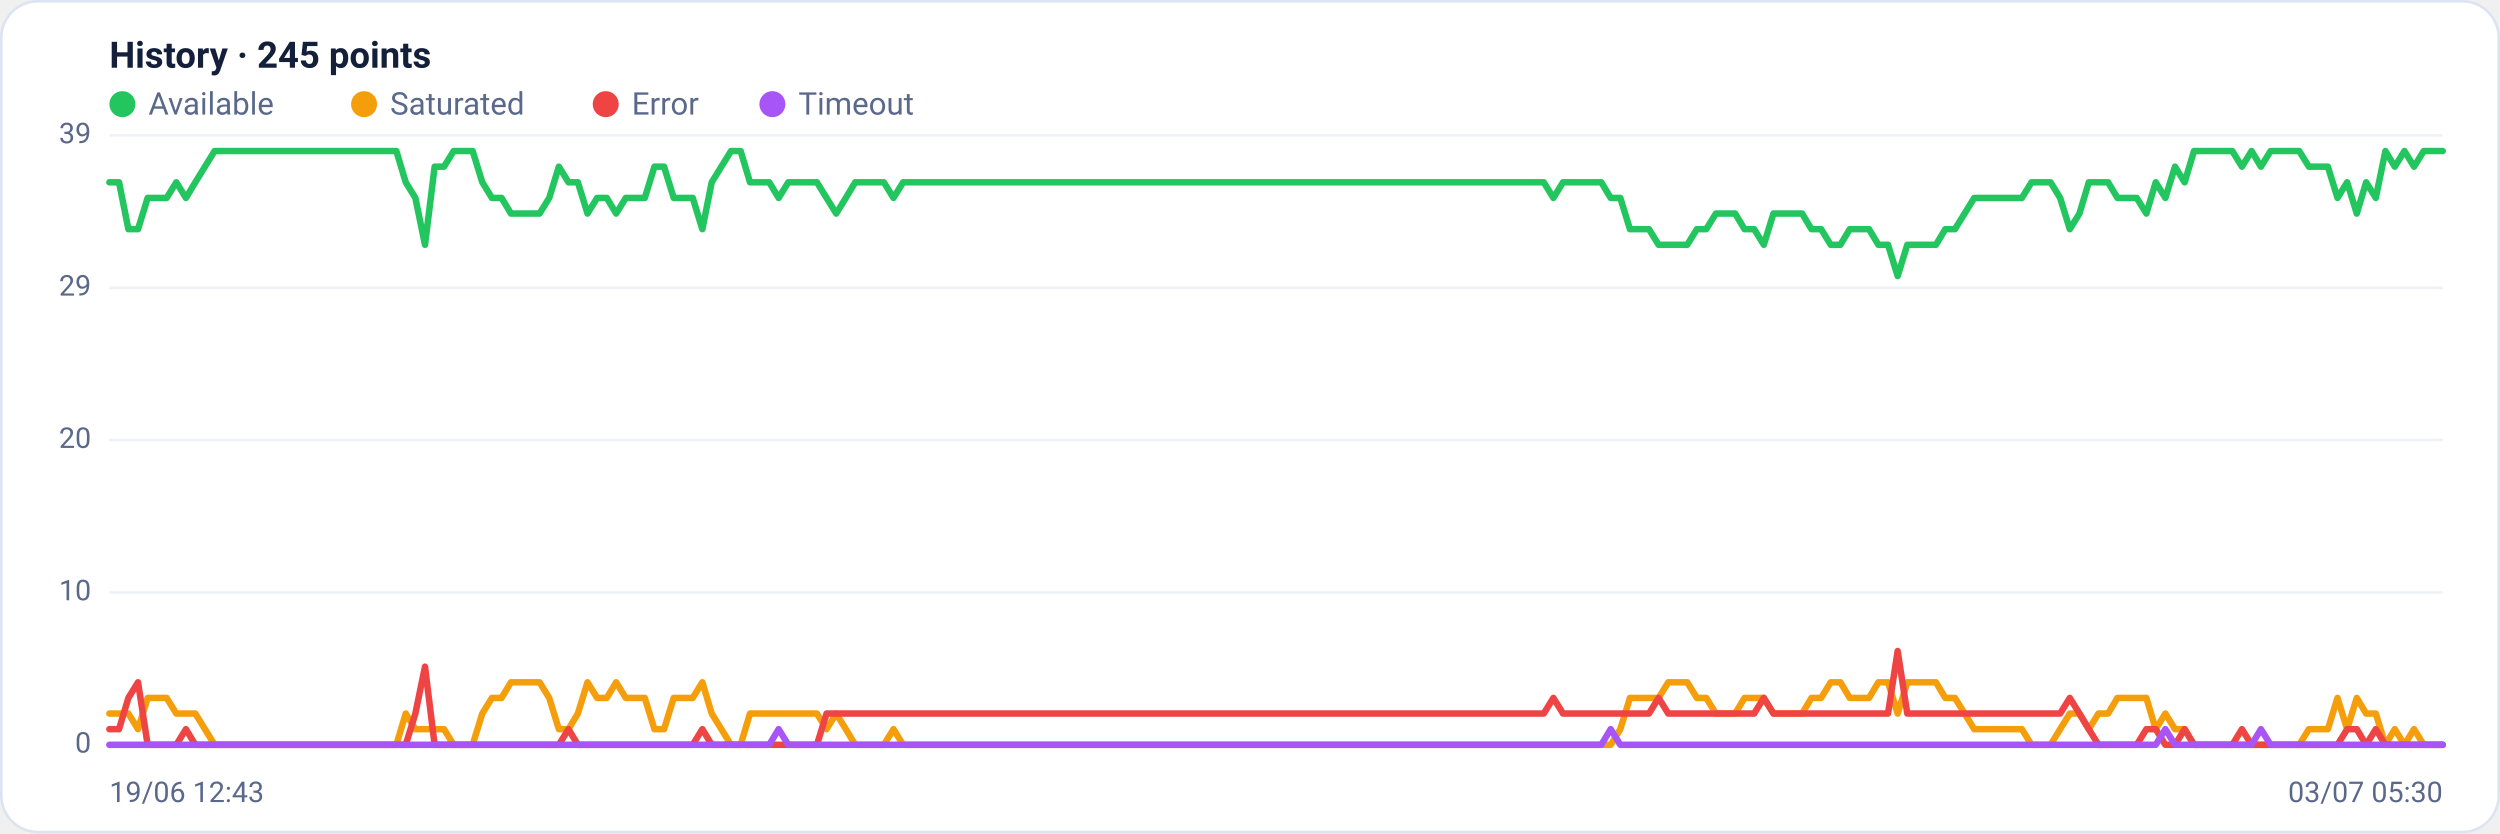
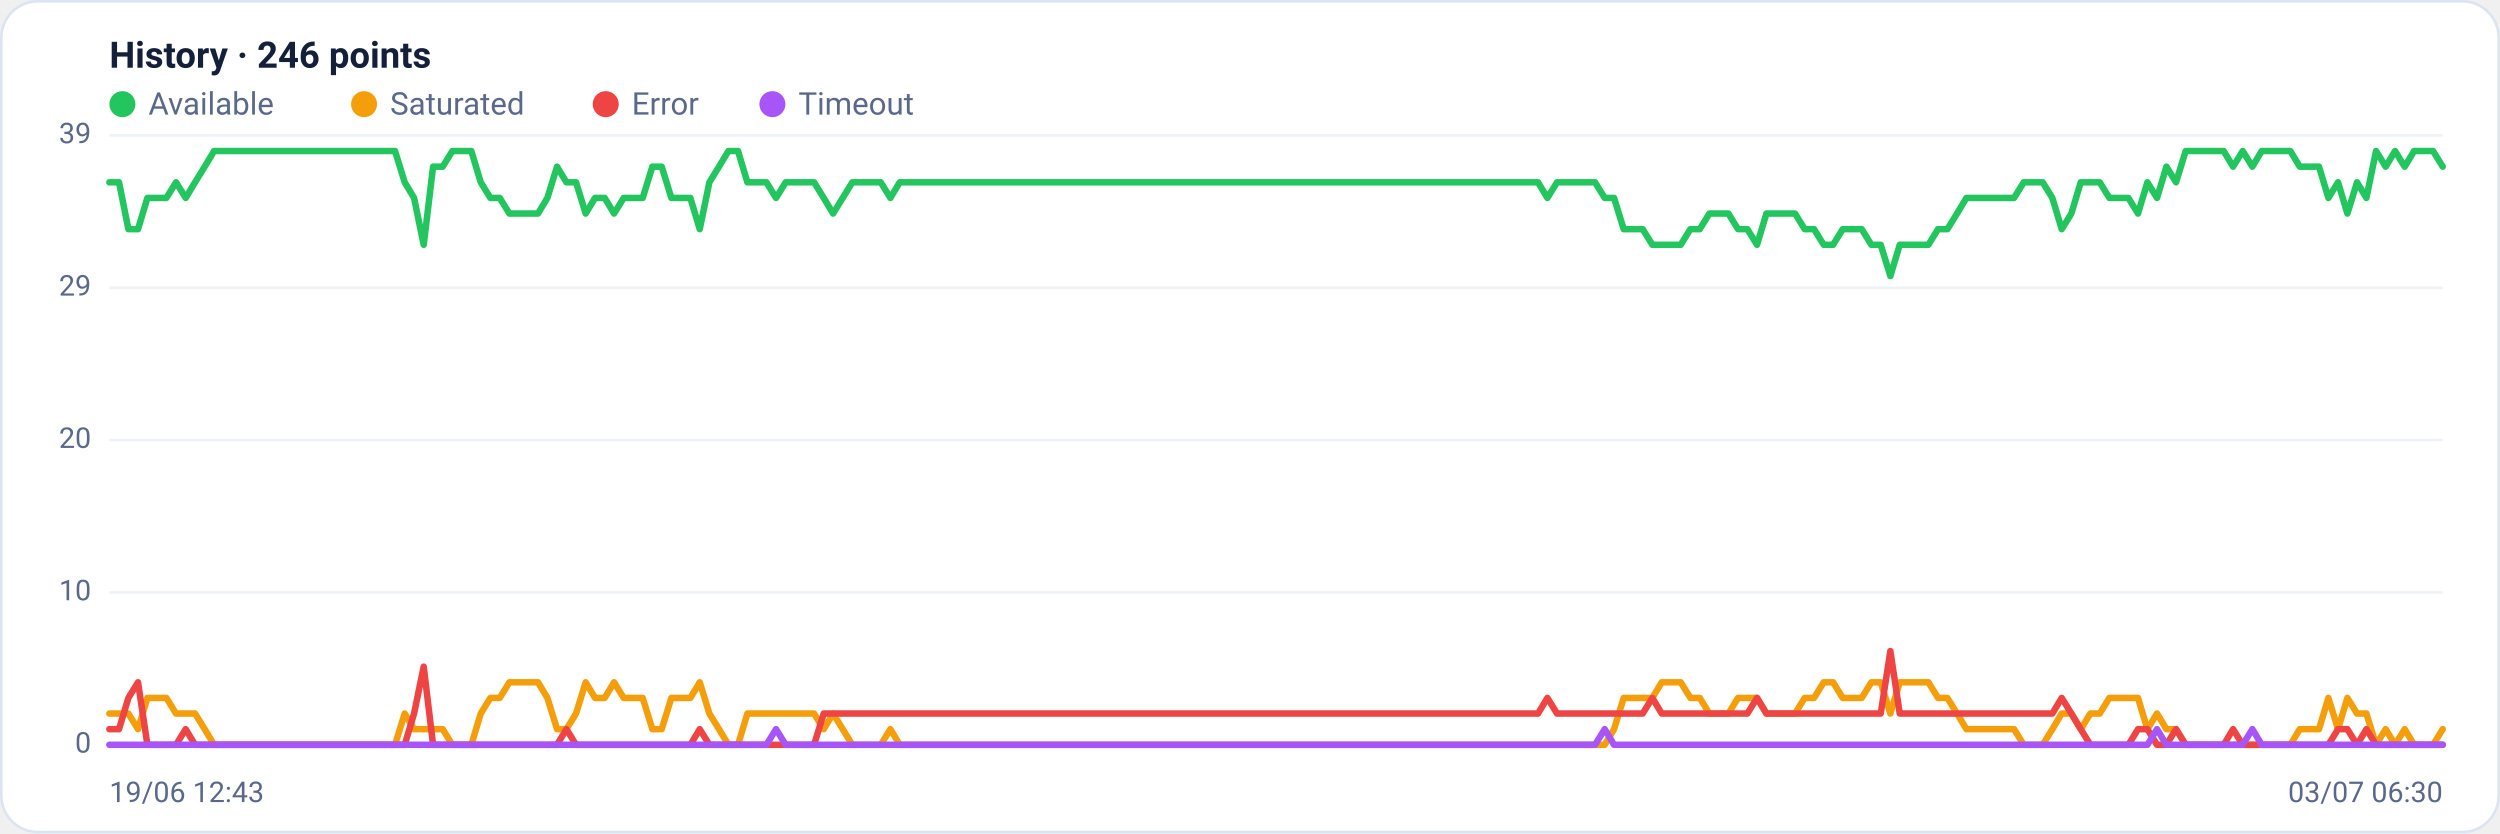
<svg xmlns="http://www.w3.org/2000/svg" viewBox="0 0 960 320" width="960" height="320" font-family="Segoe UI, system-ui, -apple-system, Roboto, Helvetica, Arial, sans-serif" role="img" aria-label="Availability history per region">
  <rect x="0.5" y="0.5" width="959" height="319" rx="14" fill="#ffffff" stroke="#dce3f1" />
-   <text x="42" y="26" font-size="14" font-weight="600" fill="#14203a">History · 245 points</text>
+   <text x="42" y="26" font-size="14" font-weight="600" fill="#14203a">History · 246 points</text>
  <circle cx="47" cy="40" r="5" fill="#22c55e" />
  <text x="57" y="44" font-size="12" fill="#5a688a">Available</text>
  <circle cx="139.8" cy="40" r="5" fill="#f59e0b" />
  <text x="149.8" y="44" font-size="12" fill="#5a688a">Saturated</text>
  <circle cx="232.6" cy="40" r="5" fill="#ef4444" />
  <text x="242.6" y="44" font-size="12" fill="#5a688a">Error</text>
  <circle cx="296.6" cy="40" r="5" fill="#a855f7" />
  <text x="306.6" y="44" font-size="12" fill="#5a688a">Timeout</text>
  <line x1="42" y1="286.0" x2="938" y2="286.0" stroke="#eef2f7" stroke-width="1" />
  <text x="35" y="289.0" text-anchor="end" font-size="11" fill="#5a688a">0</text>
  <line x1="42" y1="227.5" x2="938" y2="227.5" stroke="#eef2f7" stroke-width="1" />
  <text x="35" y="230.5" text-anchor="end" font-size="11" fill="#5a688a">10</text>
  <line x1="42" y1="169.0" x2="938" y2="169.0" stroke="#eef2f7" stroke-width="1" />
  <text x="35" y="172.0" text-anchor="end" font-size="11" fill="#5a688a">20</text>
  <line x1="42" y1="110.5" x2="938" y2="110.5" stroke="#eef2f7" stroke-width="1" />
  <text x="35" y="113.5" text-anchor="end" font-size="11" fill="#5a688a">29</text>
  <line x1="42" y1="52.0" x2="938" y2="52.0" stroke="#eef2f7" stroke-width="1" />
  <text x="35" y="55.0" text-anchor="end" font-size="11" fill="#5a688a">39</text>
-   <polyline fill="none" stroke="#22c55e" stroke-width="2.5" stroke-linejoin="round" stroke-linecap="round" points="42.0,70.0 45.7,70.0 49.3,88.0 53.0,88.0 56.7,76.0 60.4,76.0 64.0,76.0 67.7,70.0 71.4,76.0 75.0,70.0 78.7,64.0 82.4,58.0 86.1,58.0 89.7,58.0 93.4,58.0 97.1,58.0 100.8,58.0 104.4,58.0 108.1,58.0 111.8,58.0 115.4,58.0 119.1,58.0 122.8,58.0 126.5,58.0 130.1,58.0 133.8,58.0 137.5,58.0 141.1,58.0 144.8,58.0 148.5,58.0 152.2,58.0 155.8,70.0 159.5,76.0 163.2,94.0 166.9,64.0 170.5,64.0 174.2,58.0 177.9,58.0 181.5,58.0 185.2,70.0 188.9,76.0 192.6,76.0 196.2,82.0 199.9,82.0 203.6,82.0 207.2,82.0 210.9,76.0 214.6,64.0 218.3,70.0 221.9,70.0 225.6,82.0 229.3,76.0 233.0,76.0 236.6,82.0 240.3,76.0 244.0,76.0 247.6,76.0 251.3,64.0 255.0,64.0 258.7,76.0 262.3,76.0 266.0,76.0 269.7,88.0 273.3,70.0 277.0,64.0 280.7,58.0 284.4,58.0 288.0,70.0 291.7,70.0 295.4,70.0 299.0,76.0 302.7,70.0 306.4,70.0 310.1,70.0 313.7,70.0 317.4,76.0 321.1,82.0 324.8,76.0 328.4,70.0 332.1,70.0 335.8,70.0 339.4,70.0 343.1,76.0 346.8,70.0 350.5,70.0 354.1,70.0 357.8,70.0 361.5,70.0 365.1,70.0 368.8,70.0 372.5,70.0 376.2,70.0 379.8,70.0 383.5,70.0 387.2,70.0 390.9,70.0 394.5,70.0 398.2,70.0 401.9,70.0 405.5,70.0 409.2,70.0 412.9,70.0 416.6,70.0 420.2,70.0 423.9,70.0 427.6,70.0 431.2,70.0 434.9,70.0 438.6,70.0 442.3,70.0 445.9,70.0 449.6,70.0 453.3,70.0 457.0,70.0 460.6,70.0 464.3,70.0 468.0,70.0 471.6,70.0 475.3,70.0 479.0,70.0 482.7,70.0 486.3,70.0 490.0,70.0 493.7,70.0 497.3,70.0 501.0,70.0 504.7,70.0 508.4,70.0 512.0,70.0 515.7,70.0 519.4,70.0 523.0,70.0 526.7,70.0 530.4,70.0 534.1,70.0 537.7,70.0 541.4,70.0 545.1,70.0 548.8,70.0 552.4,70.0 556.1,70.0 559.8,70.0 563.4,70.0 567.1,70.0 570.8,70.0 574.5,70.0 578.1,70.0 581.8,70.0 585.5,70.0 589.1,70.0 592.8,70.0 596.5,76.0 600.2,70.0 603.8,70.0 607.5,70.0 611.2,70.0 614.9,70.0 618.5,76.0 622.2,76.0 625.9,88.0 629.5,88.0 633.2,88.0 636.9,94.0 640.6,94.0 644.2,94.0 647.9,94.0 651.6,88.0 655.2,88.0 658.9,82.0 662.6,82.0 666.3,82.0 669.9,88.0 673.6,88.0 677.3,94.0 681.0,82.0 684.6,82.0 688.3,82.0 692.0,82.0 695.6,88.0 699.3,88.0 703.0,94.0 706.7,94.0 710.3,88.0 714.0,88.0 717.7,88.0 721.3,94.0 725.0,94.0 728.7,106.0 732.4,94.0 736.0,94.0 739.7,94.0 743.4,94.0 747.0,88.0 750.7,88.0 754.4,82.0 758.1,76.0 761.7,76.0 765.4,76.0 769.1,76.0 772.8,76.0 776.4,76.0 780.1,70.0 783.8,70.0 787.4,70.0 791.1,76.0 794.8,88.0 798.5,82.0 802.1,70.0 805.8,70.0 809.5,70.0 813.1,76.0 816.8,76.0 820.5,76.0 824.2,82.0 827.8,70.0 831.5,76.0 835.2,64.0 838.9,70.0 842.5,58.0 846.2,58.0 849.9,58.0 853.5,58.0 857.2,58.0 860.9,64.0 864.6,58.0 868.2,64.0 871.9,58.0 875.6,58.0 879.2,58.0 882.9,58.0 886.6,64.0 890.3,64.0 893.9,64.0 897.6,76.0 901.3,70.0 905.0,82.0 908.6,70.0 912.3,76.0 916.0,58.0 919.6,64.0 923.3,58.0 927.0,64.0 930.7,58.0 934.3,58.0 938.0,58.0" />
-   <polyline fill="none" stroke="#f59e0b" stroke-width="2.5" stroke-linejoin="round" stroke-linecap="round" points="42.0,274.0 45.7,274.0 49.3,274.0 53.0,280.0 56.7,268.0 60.4,268.0 64.0,268.0 67.7,274.0 71.4,274.0 75.0,274.0 78.7,280.0 82.4,286.0 86.1,286.0 89.7,286.0 93.4,286.0 97.1,286.0 100.8,286.0 104.4,286.0 108.1,286.0 111.8,286.0 115.4,286.0 119.1,286.0 122.8,286.0 126.5,286.0 130.1,286.0 133.8,286.0 137.5,286.0 141.1,286.0 144.8,286.0 148.5,286.0 152.2,286.0 155.8,274.0 159.5,280.0 163.2,280.0 166.9,280.0 170.5,280.0 174.2,286.0 177.9,286.0 181.5,286.0 185.2,274.0 188.9,268.0 192.6,268.0 196.2,262.0 199.9,262.0 203.6,262.0 207.2,262.0 210.9,268.0 214.6,280.0 218.3,280.0 221.9,274.0 225.6,262.0 229.3,268.0 233.0,268.0 236.6,262.0 240.3,268.0 244.0,268.0 247.6,268.0 251.3,280.0 255.0,280.0 258.7,268.0 262.3,268.0 266.0,268.0 269.7,262.0 273.3,274.0 277.0,280.0 280.7,286.0 284.4,286.0 288.0,274.0 291.7,274.0 295.4,274.0 299.0,274.0 302.7,274.0 306.4,274.0 310.1,274.0 313.7,274.0 317.4,280.0 321.1,274.0 324.8,280.0 328.4,286.0 332.1,286.0 335.8,286.0 339.4,286.0 343.1,280.0 346.8,286.0 350.5,286.0 354.1,286.0 357.8,286.0 361.5,286.0 365.1,286.0 368.8,286.0 372.5,286.0 376.2,286.0 379.8,286.0 383.5,286.0 387.2,286.0 390.9,286.0 394.5,286.0 398.2,286.0 401.9,286.0 405.5,286.0 409.2,286.0 412.9,286.0 416.6,286.0 420.2,286.0 423.9,286.0 427.6,286.0 431.2,286.0 434.9,286.0 438.6,286.0 442.3,286.0 445.9,286.0 449.6,286.0 453.3,286.0 457.0,286.0 460.6,286.0 464.3,286.0 468.0,286.0 471.6,286.0 475.3,286.0 479.0,286.0 482.7,286.0 486.3,286.0 490.0,286.0 493.7,286.0 497.3,286.0 501.0,286.0 504.7,286.0 508.4,286.0 512.0,286.0 515.7,286.0 519.4,286.0 523.0,286.0 526.7,286.0 530.4,286.0 534.1,286.0 537.7,286.0 541.4,286.0 545.1,286.0 548.8,286.0 552.4,286.0 556.1,286.0 559.8,286.0 563.4,286.0 567.1,286.0 570.8,286.0 574.5,286.0 578.1,286.0 581.8,286.0 585.5,286.0 589.1,286.0 592.8,286.0 596.5,286.0 600.2,286.0 603.8,286.0 607.5,286.0 611.2,286.0 614.9,286.0 618.5,286.0 622.2,280.0 625.9,268.0 629.5,268.0 633.2,268.0 636.9,268.0 640.6,262.0 644.2,262.0 647.9,262.0 651.6,268.0 655.2,268.0 658.9,274.0 662.6,274.0 666.3,274.0 669.9,268.0 673.6,268.0 677.3,268.0 681.0,274.0 684.6,274.0 688.3,274.0 692.0,274.0 695.6,268.0 699.3,268.0 703.0,262.0 706.7,262.0 710.3,268.0 714.0,268.0 717.7,268.0 721.3,262.0 725.0,262.0 728.7,274.0 732.4,262.0 736.0,262.0 739.7,262.0 743.4,262.0 747.0,268.0 750.7,268.0 754.4,274.0 758.1,280.0 761.7,280.0 765.4,280.0 769.1,280.0 772.8,280.0 776.4,280.0 780.1,286.0 783.8,286.0 787.4,286.0 791.1,280.0 794.8,274.0 798.5,274.0 802.1,280.0 805.8,274.0 809.5,274.0 813.1,268.0 816.8,268.0 820.5,268.0 824.2,268.0 827.8,280.0 831.5,274.0 835.2,280.0 838.9,280.0 842.5,286.0 846.2,286.0 849.9,286.0 853.5,286.0 857.2,286.0 860.9,286.0 864.6,286.0 868.2,286.0 871.9,286.0 875.6,286.0 879.2,286.0 882.9,286.0 886.6,280.0 890.3,280.0 893.9,280.0 897.6,268.0 901.3,280.0 905.0,268.0 908.6,274.0 912.3,274.0 916.0,286.0 919.6,280.0 923.3,286.0 927.0,280.0 930.7,286.0 934.3,286.0 938.0,286.0" />
-   <polyline fill="none" stroke="#ef4444" stroke-width="2.5" stroke-linejoin="round" stroke-linecap="round" points="42.0,280.0 45.7,280.0 49.3,268.0 53.0,262.0 56.7,286.0 60.4,286.0 64.0,286.0 67.7,286.0 71.4,280.0 75.0,286.0 78.7,286.0 82.4,286.0 86.1,286.0 89.7,286.0 93.4,286.0 97.1,286.0 100.8,286.0 104.4,286.0 108.1,286.0 111.8,286.0 115.4,286.0 119.1,286.0 122.8,286.0 126.5,286.0 130.1,286.0 133.8,286.0 137.5,286.0 141.1,286.0 144.8,286.0 148.5,286.0 152.2,286.0 155.8,286.0 159.5,274.0 163.2,256.0 166.9,286.0 170.5,286.0 174.2,286.0 177.9,286.0 181.5,286.0 185.2,286.0 188.9,286.0 192.6,286.0 196.2,286.0 199.9,286.0 203.6,286.0 207.2,286.0 210.9,286.0 214.6,286.0 218.3,280.0 221.9,286.0 225.6,286.0 229.3,286.0 233.0,286.0 236.6,286.0 240.3,286.0 244.0,286.0 247.6,286.0 251.3,286.0 255.0,286.0 258.7,286.0 262.3,286.0 266.0,286.0 269.7,280.0 273.3,286.0 277.0,286.0 280.7,286.0 284.4,286.0 288.0,286.0 291.7,286.0 295.4,286.0 299.0,286.0 302.7,286.0 306.4,286.0 310.1,286.0 313.7,286.0 317.4,274.0 321.1,274.0 324.8,274.0 328.4,274.0 332.1,274.0 335.8,274.0 339.4,274.0 343.1,274.0 346.8,274.0 350.5,274.0 354.1,274.0 357.8,274.0 361.5,274.0 365.1,274.0 368.8,274.0 372.5,274.0 376.2,274.0 379.8,274.0 383.5,274.0 387.2,274.0 390.9,274.0 394.5,274.0 398.2,274.0 401.9,274.0 405.5,274.0 409.2,274.0 412.9,274.0 416.6,274.0 420.2,274.0 423.9,274.0 427.6,274.0 431.2,274.0 434.9,274.0 438.6,274.0 442.3,274.0 445.9,274.0 449.6,274.0 453.3,274.0 457.0,274.0 460.6,274.0 464.3,274.0 468.0,274.0 471.6,274.0 475.3,274.0 479.0,274.0 482.7,274.0 486.3,274.0 490.0,274.0 493.7,274.0 497.3,274.0 501.0,274.0 504.7,274.0 508.4,274.0 512.0,274.0 515.7,274.0 519.4,274.0 523.0,274.0 526.7,274.0 530.4,274.0 534.1,274.0 537.7,274.0 541.4,274.0 545.1,274.0 548.8,274.0 552.4,274.0 556.1,274.0 559.8,274.0 563.4,274.0 567.1,274.0 570.8,274.0 574.5,274.0 578.1,274.0 581.8,274.0 585.5,274.0 589.1,274.0 592.8,274.0 596.5,268.0 600.2,274.0 603.8,274.0 607.5,274.0 611.2,274.0 614.9,274.0 618.5,274.0 622.2,274.0 625.9,274.0 629.5,274.0 633.2,274.0 636.9,268.0 640.6,274.0 644.2,274.0 647.9,274.0 651.6,274.0 655.2,274.0 658.9,274.0 662.6,274.0 666.3,274.0 669.9,274.0 673.6,274.0 677.3,268.0 681.0,274.0 684.6,274.0 688.3,274.0 692.0,274.0 695.6,274.0 699.3,274.0 703.0,274.0 706.7,274.0 710.3,274.0 714.0,274.0 717.7,274.0 721.3,274.0 725.0,274.0 728.7,250.0 732.4,274.0 736.0,274.0 739.7,274.0 743.4,274.0 747.0,274.0 750.7,274.0 754.4,274.0 758.1,274.0 761.7,274.0 765.4,274.0 769.1,274.0 772.8,274.0 776.4,274.0 780.1,274.0 783.8,274.0 787.4,274.0 791.1,274.0 794.8,268.0 798.5,274.0 802.1,280.0 805.8,286.0 809.5,286.0 813.1,286.0 816.8,286.0 820.5,286.0 824.2,280.0 827.8,280.0 831.5,286.0 835.2,286.0 838.9,280.0 842.5,286.0 846.2,286.0 849.9,286.0 853.5,286.0 857.2,286.0 860.9,280.0 864.6,286.0 868.2,286.0 871.9,286.0 875.6,286.0 879.2,286.0 882.9,286.0 886.6,286.0 890.3,286.0 893.9,286.0 897.6,286.0 901.3,280.0 905.0,280.0 908.6,286.0 912.3,280.0 916.0,286.0 919.6,286.0 923.3,286.0 927.0,286.0 930.7,286.0 934.3,286.0 938.0,286.0" />
-   <polyline fill="none" stroke="#a855f7" stroke-width="2.5" stroke-linejoin="round" stroke-linecap="round" points="42.0,286.0 45.7,286.0 49.3,286.0 53.0,286.0 56.7,286.0 60.4,286.0 64.0,286.0 67.7,286.0 71.4,286.0 75.0,286.0 78.7,286.0 82.4,286.0 86.1,286.0 89.7,286.0 93.4,286.0 97.1,286.0 100.8,286.0 104.4,286.0 108.1,286.0 111.8,286.0 115.4,286.0 119.1,286.0 122.8,286.0 126.5,286.0 130.1,286.0 133.8,286.0 137.5,286.0 141.1,286.0 144.8,286.0 148.5,286.0 152.2,286.0 155.8,286.0 159.5,286.0 163.2,286.0 166.9,286.0 170.5,286.0 174.2,286.0 177.9,286.0 181.5,286.0 185.2,286.0 188.9,286.0 192.6,286.0 196.2,286.0 199.9,286.0 203.6,286.0 207.2,286.0 210.9,286.0 214.6,286.0 218.3,286.0 221.9,286.0 225.6,286.0 229.3,286.0 233.0,286.0 236.6,286.0 240.3,286.0 244.0,286.0 247.6,286.0 251.3,286.0 255.0,286.0 258.7,286.0 262.3,286.0 266.0,286.0 269.7,286.0 273.3,286.0 277.0,286.0 280.7,286.0 284.4,286.0 288.0,286.0 291.7,286.0 295.4,286.0 299.0,280.0 302.7,286.0 306.4,286.0 310.1,286.0 313.7,286.0 317.4,286.0 321.1,286.0 324.8,286.0 328.4,286.0 332.1,286.0 335.8,286.0 339.4,286.0 343.1,286.0 346.8,286.0 350.5,286.0 354.1,286.0 357.8,286.0 361.5,286.0 365.1,286.0 368.8,286.0 372.5,286.0 376.2,286.0 379.8,286.0 383.5,286.0 387.2,286.0 390.9,286.0 394.5,286.0 398.2,286.0 401.9,286.0 405.5,286.0 409.2,286.0 412.9,286.0 416.6,286.0 420.2,286.0 423.9,286.0 427.6,286.0 431.2,286.0 434.9,286.0 438.6,286.0 442.3,286.0 445.9,286.0 449.6,286.0 453.3,286.0 457.0,286.0 460.6,286.0 464.3,286.0 468.0,286.0 471.6,286.0 475.3,286.0 479.0,286.0 482.7,286.0 486.3,286.0 490.0,286.0 493.7,286.0 497.3,286.0 501.0,286.0 504.7,286.0 508.4,286.0 512.0,286.0 515.7,286.0 519.4,286.0 523.0,286.0 526.7,286.0 530.4,286.0 534.1,286.0 537.7,286.0 541.4,286.0 545.1,286.0 548.8,286.0 552.4,286.0 556.1,286.0 559.8,286.0 563.4,286.0 567.1,286.0 570.8,286.0 574.5,286.0 578.1,286.0 581.8,286.0 585.5,286.0 589.1,286.0 592.8,286.0 596.5,286.0 600.2,286.0 603.8,286.0 607.5,286.0 611.2,286.0 614.9,286.0 618.5,280.0 622.2,286.0 625.9,286.0 629.5,286.0 633.2,286.0 636.9,286.0 640.6,286.0 644.2,286.0 647.9,286.0 651.6,286.0 655.2,286.0 658.9,286.0 662.6,286.0 666.3,286.0 669.9,286.0 673.6,286.0 677.3,286.0 681.0,286.0 684.6,286.0 688.3,286.0 692.0,286.0 695.6,286.0 699.3,286.0 703.0,286.0 706.7,286.0 710.3,286.0 714.0,286.0 717.7,286.0 721.3,286.0 725.0,286.0 728.7,286.0 732.4,286.0 736.0,286.0 739.7,286.0 743.4,286.0 747.0,286.0 750.7,286.0 754.4,286.0 758.1,286.0 761.7,286.0 765.4,286.0 769.1,286.0 772.8,286.0 776.4,286.0 780.1,286.0 783.8,286.0 787.4,286.0 791.1,286.0 794.8,286.0 798.5,286.0 802.1,286.0 805.8,286.0 809.5,286.0 813.1,286.0 816.8,286.0 820.5,286.0 824.2,286.0 827.8,286.0 831.5,280.0 835.2,286.0 838.9,286.0 842.5,286.0 846.2,286.0 849.9,286.0 853.5,286.0 857.2,286.0 860.9,286.0 864.6,286.0 868.2,280.0 871.9,286.0 875.6,286.0 879.2,286.0 882.9,286.0 886.6,286.0 890.3,286.0 893.9,286.0 897.6,286.0 901.3,286.0 905.0,286.0 908.6,286.0 912.3,286.0 916.0,286.0 919.6,286.0 923.3,286.0 927.0,286.0 930.7,286.0 934.3,286.0 938.0,286.0" />
+   <polyline fill="none" stroke="#22c55e" stroke-width="2.5" stroke-linejoin="round" stroke-linecap="round" points="42.0,70.0 45.7,70.0 49.3,88.0 53.0,88.0 56.6,76.0 60.3,76.0 63.9,76.0 67.6,70.0 71.3,76.0 74.9,70.0 78.6,64.0 82.2,58.0 85.9,58.0 89.5,58.0 93.2,58.0 96.9,58.0 100.5,58.0 104.2,58.0 107.8,58.0 111.5,58.0 115.1,58.0 118.8,58.0 122.5,58.0 126.1,58.0 129.8,58.0 133.4,58.0 137.1,58.0 140.7,58.0 144.4,58.0 148.1,58.0 151.7,58.0 155.4,70.0 159.0,76.0 162.7,94.0 166.3,64.0 170.0,64.0 173.7,58.0 177.3,58.0 181.0,58.0 184.6,70.0 188.3,76.0 191.9,76.0 195.6,82.0 199.3,82.0 202.9,82.0 206.6,82.0 210.2,76.0 213.9,64.0 217.5,70.0 221.2,70.0 224.9,82.0 228.5,76.0 232.2,76.0 235.8,82.0 239.5,76.0 243.1,76.0 246.8,76.0 250.5,64.0 254.1,64.0 257.8,76.0 261.4,76.0 265.1,76.0 268.7,88.0 272.4,70.0 276.1,64.0 279.7,58.0 283.4,58.0 287.0,70.0 290.7,70.0 294.3,70.0 298.0,76.0 301.7,70.0 305.3,70.0 309.0,70.0 312.6,70.0 316.3,76.0 319.9,82.0 323.6,76.0 327.3,70.0 330.9,70.0 334.6,70.0 338.2,70.0 341.9,76.0 345.5,70.0 349.2,70.0 352.9,70.0 356.5,70.0 360.2,70.0 363.8,70.0 367.5,70.0 371.1,70.0 374.8,70.0 378.5,70.0 382.1,70.0 385.8,70.0 389.4,70.0 393.1,70.0 396.7,70.0 400.4,70.0 404.1,70.0 407.7,70.0 411.4,70.0 415.0,70.0 418.7,70.0 422.3,70.0 426.0,70.0 429.7,70.0 433.3,70.0 437.0,70.0 440.6,70.0 444.3,70.0 447.9,70.0 451.6,70.0 455.3,70.0 458.9,70.0 462.6,70.0 466.2,70.0 469.9,70.0 473.5,70.0 477.2,70.0 480.9,70.0 484.5,70.0 488.2,70.0 491.8,70.0 495.5,70.0 499.1,70.0 502.8,70.0 506.5,70.0 510.1,70.0 513.8,70.0 517.4,70.0 521.1,70.0 524.7,70.0 528.4,70.0 532.1,70.0 535.7,70.0 539.4,70.0 543.0,70.0 546.7,70.0 550.3,70.0 554.0,70.0 557.7,70.0 561.3,70.0 565.0,70.0 568.6,70.0 572.3,70.0 575.9,70.0 579.6,70.0 583.3,70.0 586.9,70.0 590.6,70.0 594.2,76.0 597.9,70.0 601.5,70.0 605.2,70.0 608.9,70.0 612.5,70.0 616.2,76.0 619.8,76.0 623.5,88.0 627.1,88.0 630.8,88.0 634.5,94.0 638.1,94.0 641.8,94.0 645.4,94.0 649.1,88.0 652.7,88.0 656.4,82.0 660.1,82.0 663.7,82.0 667.4,88.0 671.0,88.0 674.7,94.0 678.3,82.0 682.0,82.0 685.7,82.0 689.3,82.0 693.0,88.0 696.6,88.0 700.3,94.0 703.9,94.0 707.6,88.0 711.3,88.0 714.9,88.0 718.6,94.0 722.2,94.0 725.9,106.0 729.5,94.0 733.2,94.0 736.9,94.0 740.5,94.0 744.2,88.0 747.8,88.0 751.5,82.0 755.1,76.0 758.8,76.0 762.5,76.0 766.1,76.0 769.8,76.0 773.4,76.0 777.1,70.0 780.7,70.0 784.4,70.0 788.1,76.0 791.7,88.0 795.4,82.0 799.0,70.0 802.7,70.0 806.3,70.0 810.0,76.0 813.7,76.0 817.3,76.0 821.0,82.0 824.6,70.0 828.3,76.0 831.9,64.0 835.6,70.0 839.3,58.0 842.9,58.0 846.6,58.0 850.2,58.0 853.9,58.0 857.5,64.0 861.2,58.0 864.9,64.0 868.5,58.0 872.2,58.0 875.8,58.0 879.5,58.0 883.1,64.0 886.8,64.0 890.5,64.0 894.1,76.0 897.8,70.0 901.4,82.0 905.1,70.0 908.7,76.0 912.4,58.0 916.1,64.0 919.7,58.0 923.4,64.0 927.0,58.0 930.7,58.0 934.3,58.0 938.0,64.0" />
+   <polyline fill="none" stroke="#f59e0b" stroke-width="2.5" stroke-linejoin="round" stroke-linecap="round" points="42.0,274.0 45.7,274.0 49.3,274.0 53.0,280.0 56.6,268.0 60.3,268.0 63.9,268.0 67.6,274.0 71.3,274.0 74.9,274.0 78.6,280.0 82.2,286.0 85.9,286.0 89.5,286.0 93.2,286.0 96.9,286.0 100.5,286.0 104.2,286.0 107.8,286.0 111.5,286.0 115.1,286.0 118.8,286.0 122.5,286.0 126.1,286.0 129.8,286.0 133.4,286.0 137.1,286.0 140.7,286.0 144.4,286.0 148.1,286.0 151.7,286.0 155.4,274.0 159.0,280.0 162.7,280.0 166.3,280.0 170.0,280.0 173.7,286.0 177.3,286.0 181.0,286.0 184.6,274.0 188.3,268.0 191.9,268.0 195.6,262.0 199.3,262.0 202.9,262.0 206.6,262.0 210.2,268.0 213.9,280.0 217.5,280.0 221.2,274.0 224.9,262.0 228.5,268.0 232.2,268.0 235.8,262.0 239.5,268.0 243.1,268.0 246.8,268.0 250.5,280.0 254.1,280.0 257.8,268.0 261.4,268.0 265.1,268.0 268.7,262.0 272.4,274.0 276.1,280.0 279.7,286.0 283.4,286.0 287.0,274.0 290.7,274.0 294.3,274.0 298.0,274.0 301.7,274.0 305.3,274.0 309.0,274.0 312.6,274.0 316.3,280.0 319.9,274.0 323.6,280.0 327.3,286.0 330.9,286.0 334.6,286.0 338.2,286.0 341.9,280.0 345.5,286.0 349.2,286.0 352.9,286.0 356.5,286.0 360.2,286.0 363.8,286.0 367.5,286.0 371.1,286.0 374.8,286.0 378.5,286.0 382.1,286.0 385.8,286.0 389.4,286.0 393.1,286.0 396.7,286.0 400.4,286.0 404.1,286.0 407.7,286.0 411.4,286.0 415.0,286.0 418.7,286.0 422.3,286.0 426.0,286.0 429.7,286.0 433.3,286.0 437.0,286.0 440.6,286.0 444.3,286.0 447.9,286.0 451.6,286.0 455.3,286.0 458.9,286.0 462.6,286.0 466.2,286.0 469.9,286.0 473.5,286.0 477.2,286.0 480.9,286.0 484.5,286.0 488.2,286.0 491.8,286.0 495.5,286.0 499.1,286.0 502.8,286.0 506.5,286.0 510.1,286.0 513.8,286.0 517.4,286.0 521.1,286.0 524.7,286.0 528.4,286.0 532.1,286.0 535.7,286.0 539.4,286.0 543.0,286.0 546.7,286.0 550.3,286.0 554.0,286.0 557.7,286.0 561.3,286.0 565.0,286.0 568.6,286.0 572.3,286.0 575.9,286.0 579.6,286.0 583.3,286.0 586.9,286.0 590.6,286.0 594.2,286.0 597.9,286.0 601.5,286.0 605.2,286.0 608.9,286.0 612.5,286.0 616.2,286.0 619.8,280.0 623.5,268.0 627.1,268.0 630.8,268.0 634.5,268.0 638.1,262.0 641.8,262.0 645.4,262.0 649.1,268.0 652.7,268.0 656.4,274.0 660.1,274.0 663.7,274.0 667.4,268.0 671.0,268.0 674.7,268.0 678.3,274.0 682.0,274.0 685.7,274.0 689.3,274.0 693.0,268.0 696.6,268.0 700.3,262.0 703.9,262.0 707.6,268.0 711.3,268.0 714.9,268.0 718.6,262.0 722.2,262.0 725.9,274.0 729.5,262.0 733.2,262.0 736.9,262.0 740.5,262.0 744.2,268.0 747.8,268.0 751.5,274.0 755.1,280.0 758.8,280.0 762.5,280.0 766.1,280.0 769.8,280.0 773.4,280.0 777.1,286.0 780.7,286.0 784.4,286.0 788.1,280.0 791.7,274.0 795.4,274.0 799.0,280.0 802.7,274.0 806.3,274.0 810.0,268.0 813.7,268.0 817.3,268.0 821.0,268.0 824.6,280.0 828.3,274.0 831.9,280.0 835.6,280.0 839.3,286.0 842.9,286.0 846.6,286.0 850.2,286.0 853.9,286.0 857.5,286.0 861.2,286.0 864.9,286.0 868.5,286.0 872.2,286.0 875.8,286.0 879.5,286.0 883.1,280.0 886.8,280.0 890.5,280.0 894.1,268.0 897.8,280.0 901.4,268.0 905.1,274.0 908.7,274.0 912.4,286.0 916.1,280.0 919.7,286.0 923.4,280.0 927.0,286.0 930.7,286.0 934.3,286.0 938.0,280.0" />
+   <polyline fill="none" stroke="#ef4444" stroke-width="2.5" stroke-linejoin="round" stroke-linecap="round" points="42.0,280.0 45.7,280.0 49.3,268.0 53.0,262.0 56.6,286.0 60.3,286.0 63.9,286.0 67.6,286.0 71.3,280.0 74.9,286.0 78.6,286.0 82.2,286.0 85.9,286.0 89.5,286.0 93.2,286.0 96.9,286.0 100.5,286.0 104.2,286.0 107.8,286.0 111.5,286.0 115.1,286.0 118.8,286.0 122.5,286.0 126.1,286.0 129.8,286.0 133.4,286.0 137.1,286.0 140.7,286.0 144.4,286.0 148.1,286.0 151.7,286.0 155.4,286.0 159.0,274.0 162.7,256.0 166.3,286.0 170.0,286.0 173.7,286.0 177.3,286.0 181.0,286.0 184.6,286.0 188.3,286.0 191.9,286.0 195.6,286.0 199.3,286.0 202.9,286.0 206.6,286.0 210.2,286.0 213.9,286.0 217.5,280.0 221.2,286.0 224.9,286.0 228.5,286.0 232.2,286.0 235.8,286.0 239.5,286.0 243.1,286.0 246.8,286.0 250.5,286.0 254.1,286.0 257.8,286.0 261.4,286.0 265.1,286.0 268.7,280.0 272.4,286.0 276.1,286.0 279.7,286.0 283.4,286.0 287.0,286.0 290.7,286.0 294.3,286.0 298.0,286.0 301.7,286.0 305.3,286.0 309.0,286.0 312.6,286.0 316.3,274.0 319.9,274.0 323.6,274.0 327.3,274.0 330.9,274.0 334.6,274.0 338.2,274.0 341.9,274.0 345.5,274.0 349.2,274.0 352.9,274.0 356.5,274.0 360.2,274.0 363.8,274.0 367.5,274.0 371.1,274.0 374.8,274.0 378.5,274.0 382.1,274.0 385.8,274.0 389.4,274.0 393.1,274.0 396.7,274.0 400.4,274.0 404.1,274.0 407.7,274.0 411.4,274.0 415.0,274.0 418.7,274.0 422.3,274.0 426.0,274.0 429.7,274.0 433.3,274.0 437.0,274.0 440.6,274.0 444.3,274.0 447.9,274.0 451.6,274.0 455.3,274.0 458.9,274.0 462.6,274.0 466.2,274.0 469.9,274.0 473.5,274.0 477.2,274.0 480.9,274.0 484.5,274.0 488.2,274.0 491.8,274.0 495.5,274.0 499.1,274.0 502.8,274.0 506.5,274.0 510.1,274.0 513.8,274.0 517.4,274.0 521.1,274.0 524.7,274.0 528.4,274.0 532.1,274.0 535.7,274.0 539.4,274.0 543.0,274.0 546.7,274.0 550.3,274.0 554.0,274.0 557.7,274.0 561.3,274.0 565.0,274.0 568.6,274.0 572.3,274.0 575.9,274.0 579.6,274.0 583.3,274.0 586.9,274.0 590.6,274.0 594.2,268.0 597.9,274.0 601.5,274.0 605.2,274.0 608.9,274.0 612.5,274.0 616.2,274.0 619.8,274.0 623.5,274.0 627.1,274.0 630.8,274.0 634.5,268.0 638.1,274.0 641.8,274.0 645.4,274.0 649.1,274.0 652.7,274.0 656.4,274.0 660.1,274.0 663.7,274.0 667.4,274.0 671.0,274.0 674.7,268.0 678.3,274.0 682.0,274.0 685.7,274.0 689.3,274.0 693.0,274.0 696.6,274.0 700.3,274.0 703.9,274.0 707.6,274.0 711.3,274.0 714.9,274.0 718.6,274.0 722.2,274.0 725.9,250.0 729.5,274.0 733.2,274.0 736.9,274.0 740.5,274.0 744.2,274.0 747.8,274.0 751.5,274.0 755.1,274.0 758.8,274.0 762.5,274.0 766.1,274.0 769.8,274.0 773.4,274.0 777.1,274.0 780.7,274.0 784.4,274.0 788.1,274.0 791.7,268.0 795.4,274.0 799.0,280.0 802.7,286.0 806.3,286.0 810.0,286.0 813.7,286.0 817.3,286.0 821.0,280.0 824.6,280.0 828.3,286.0 831.9,286.0 835.6,280.0 839.3,286.0 842.9,286.0 846.6,286.0 850.2,286.0 853.9,286.0 857.5,280.0 861.2,286.0 864.9,286.0 868.5,286.0 872.2,286.0 875.8,286.0 879.5,286.0 883.1,286.0 886.8,286.0 890.5,286.0 894.1,286.0 897.8,280.0 901.4,280.0 905.1,286.0 908.7,280.0 912.4,286.0 916.1,286.0 919.7,286.0 923.4,286.0 927.0,286.0 930.7,286.0 934.3,286.0 938.0,286.0" />
+   <polyline fill="none" stroke="#a855f7" stroke-width="2.5" stroke-linejoin="round" stroke-linecap="round" points="42.0,286.0 45.7,286.0 49.3,286.0 53.0,286.0 56.6,286.0 60.3,286.0 63.9,286.0 67.6,286.0 71.3,286.0 74.9,286.0 78.6,286.0 82.2,286.0 85.9,286.0 89.5,286.0 93.2,286.0 96.9,286.0 100.5,286.0 104.2,286.0 107.8,286.0 111.5,286.0 115.1,286.0 118.8,286.0 122.5,286.0 126.1,286.0 129.8,286.0 133.4,286.0 137.1,286.0 140.7,286.0 144.4,286.0 148.1,286.0 151.7,286.0 155.4,286.0 159.0,286.0 162.7,286.0 166.3,286.0 170.0,286.0 173.7,286.0 177.3,286.0 181.0,286.0 184.6,286.0 188.3,286.0 191.9,286.0 195.6,286.0 199.3,286.0 202.9,286.0 206.6,286.0 210.2,286.0 213.9,286.0 217.5,286.0 221.2,286.0 224.9,286.0 228.5,286.0 232.2,286.0 235.8,286.0 239.5,286.0 243.1,286.0 246.8,286.0 250.5,286.0 254.1,286.0 257.8,286.0 261.4,286.0 265.1,286.0 268.7,286.0 272.4,286.0 276.1,286.0 279.7,286.0 283.4,286.0 287.0,286.0 290.7,286.0 294.3,286.0 298.0,280.0 301.7,286.0 305.3,286.0 309.0,286.0 312.6,286.0 316.3,286.0 319.9,286.0 323.6,286.0 327.3,286.0 330.9,286.0 334.6,286.0 338.2,286.0 341.9,286.0 345.5,286.0 349.2,286.0 352.9,286.0 356.5,286.0 360.2,286.0 363.8,286.0 367.5,286.0 371.1,286.0 374.8,286.0 378.5,286.0 382.1,286.0 385.8,286.0 389.4,286.0 393.1,286.0 396.7,286.0 400.4,286.0 404.1,286.0 407.7,286.0 411.4,286.0 415.0,286.0 418.7,286.0 422.3,286.0 426.0,286.0 429.7,286.0 433.3,286.0 437.0,286.0 440.6,286.0 444.3,286.0 447.9,286.0 451.6,286.0 455.3,286.0 458.9,286.0 462.6,286.0 466.2,286.0 469.9,286.0 473.5,286.0 477.2,286.0 480.9,286.0 484.5,286.0 488.2,286.0 491.8,286.0 495.5,286.0 499.1,286.0 502.8,286.0 506.5,286.0 510.1,286.0 513.8,286.0 517.4,286.0 521.1,286.0 524.7,286.0 528.4,286.0 532.1,286.0 535.7,286.0 539.4,286.0 543.0,286.0 546.7,286.0 550.3,286.0 554.0,286.0 557.7,286.0 561.3,286.0 565.0,286.0 568.6,286.0 572.3,286.0 575.9,286.0 579.6,286.0 583.3,286.0 586.9,286.0 590.6,286.0 594.2,286.0 597.9,286.0 601.5,286.0 605.2,286.0 608.9,286.0 612.5,286.0 616.2,280.0 619.8,286.0 623.5,286.0 627.1,286.0 630.8,286.0 634.5,286.0 638.1,286.0 641.8,286.0 645.4,286.0 649.1,286.0 652.7,286.0 656.4,286.0 660.1,286.0 663.7,286.0 667.4,286.0 671.0,286.0 674.7,286.0 678.3,286.0 682.0,286.0 685.7,286.0 689.3,286.0 693.0,286.0 696.6,286.0 700.3,286.0 703.9,286.0 707.6,286.0 711.3,286.0 714.9,286.0 718.6,286.0 722.2,286.0 725.9,286.0 729.5,286.0 733.2,286.0 736.9,286.0 740.5,286.0 744.2,286.0 747.8,286.0 751.5,286.0 755.1,286.0 758.8,286.0 762.5,286.0 766.1,286.0 769.8,286.0 773.4,286.0 777.1,286.0 780.7,286.0 784.4,286.0 788.1,286.0 791.7,286.0 795.4,286.0 799.0,286.0 802.7,286.0 806.3,286.0 810.0,286.0 813.7,286.0 817.3,286.0 821.0,286.0 824.6,286.0 828.3,280.0 831.9,286.0 835.6,286.0 839.3,286.0 842.9,286.0 846.6,286.0 850.2,286.0 853.9,286.0 857.5,286.0 861.2,286.0 864.9,280.0 868.5,286.0 872.2,286.0 875.8,286.0 879.5,286.0 883.1,286.0 886.8,286.0 890.5,286.0 894.1,286.0 897.8,286.0 901.4,286.0 905.1,286.0 908.7,286.0 912.4,286.0 916.1,286.0 919.7,286.0 923.4,286.0 927.0,286.0 930.7,286.0 934.3,286.0 938.0,286.0" />
  <text x="42" y="308" font-size="11" fill="#5a688a">19/06 12:43</text>
-   <text x="938" y="308" text-anchor="end" font-size="11" fill="#5a688a">03/07 05:30</text>
+   <text x="938" y="308" text-anchor="end" font-size="11" fill="#5a688a">03/07 06:30</text>
</svg>
